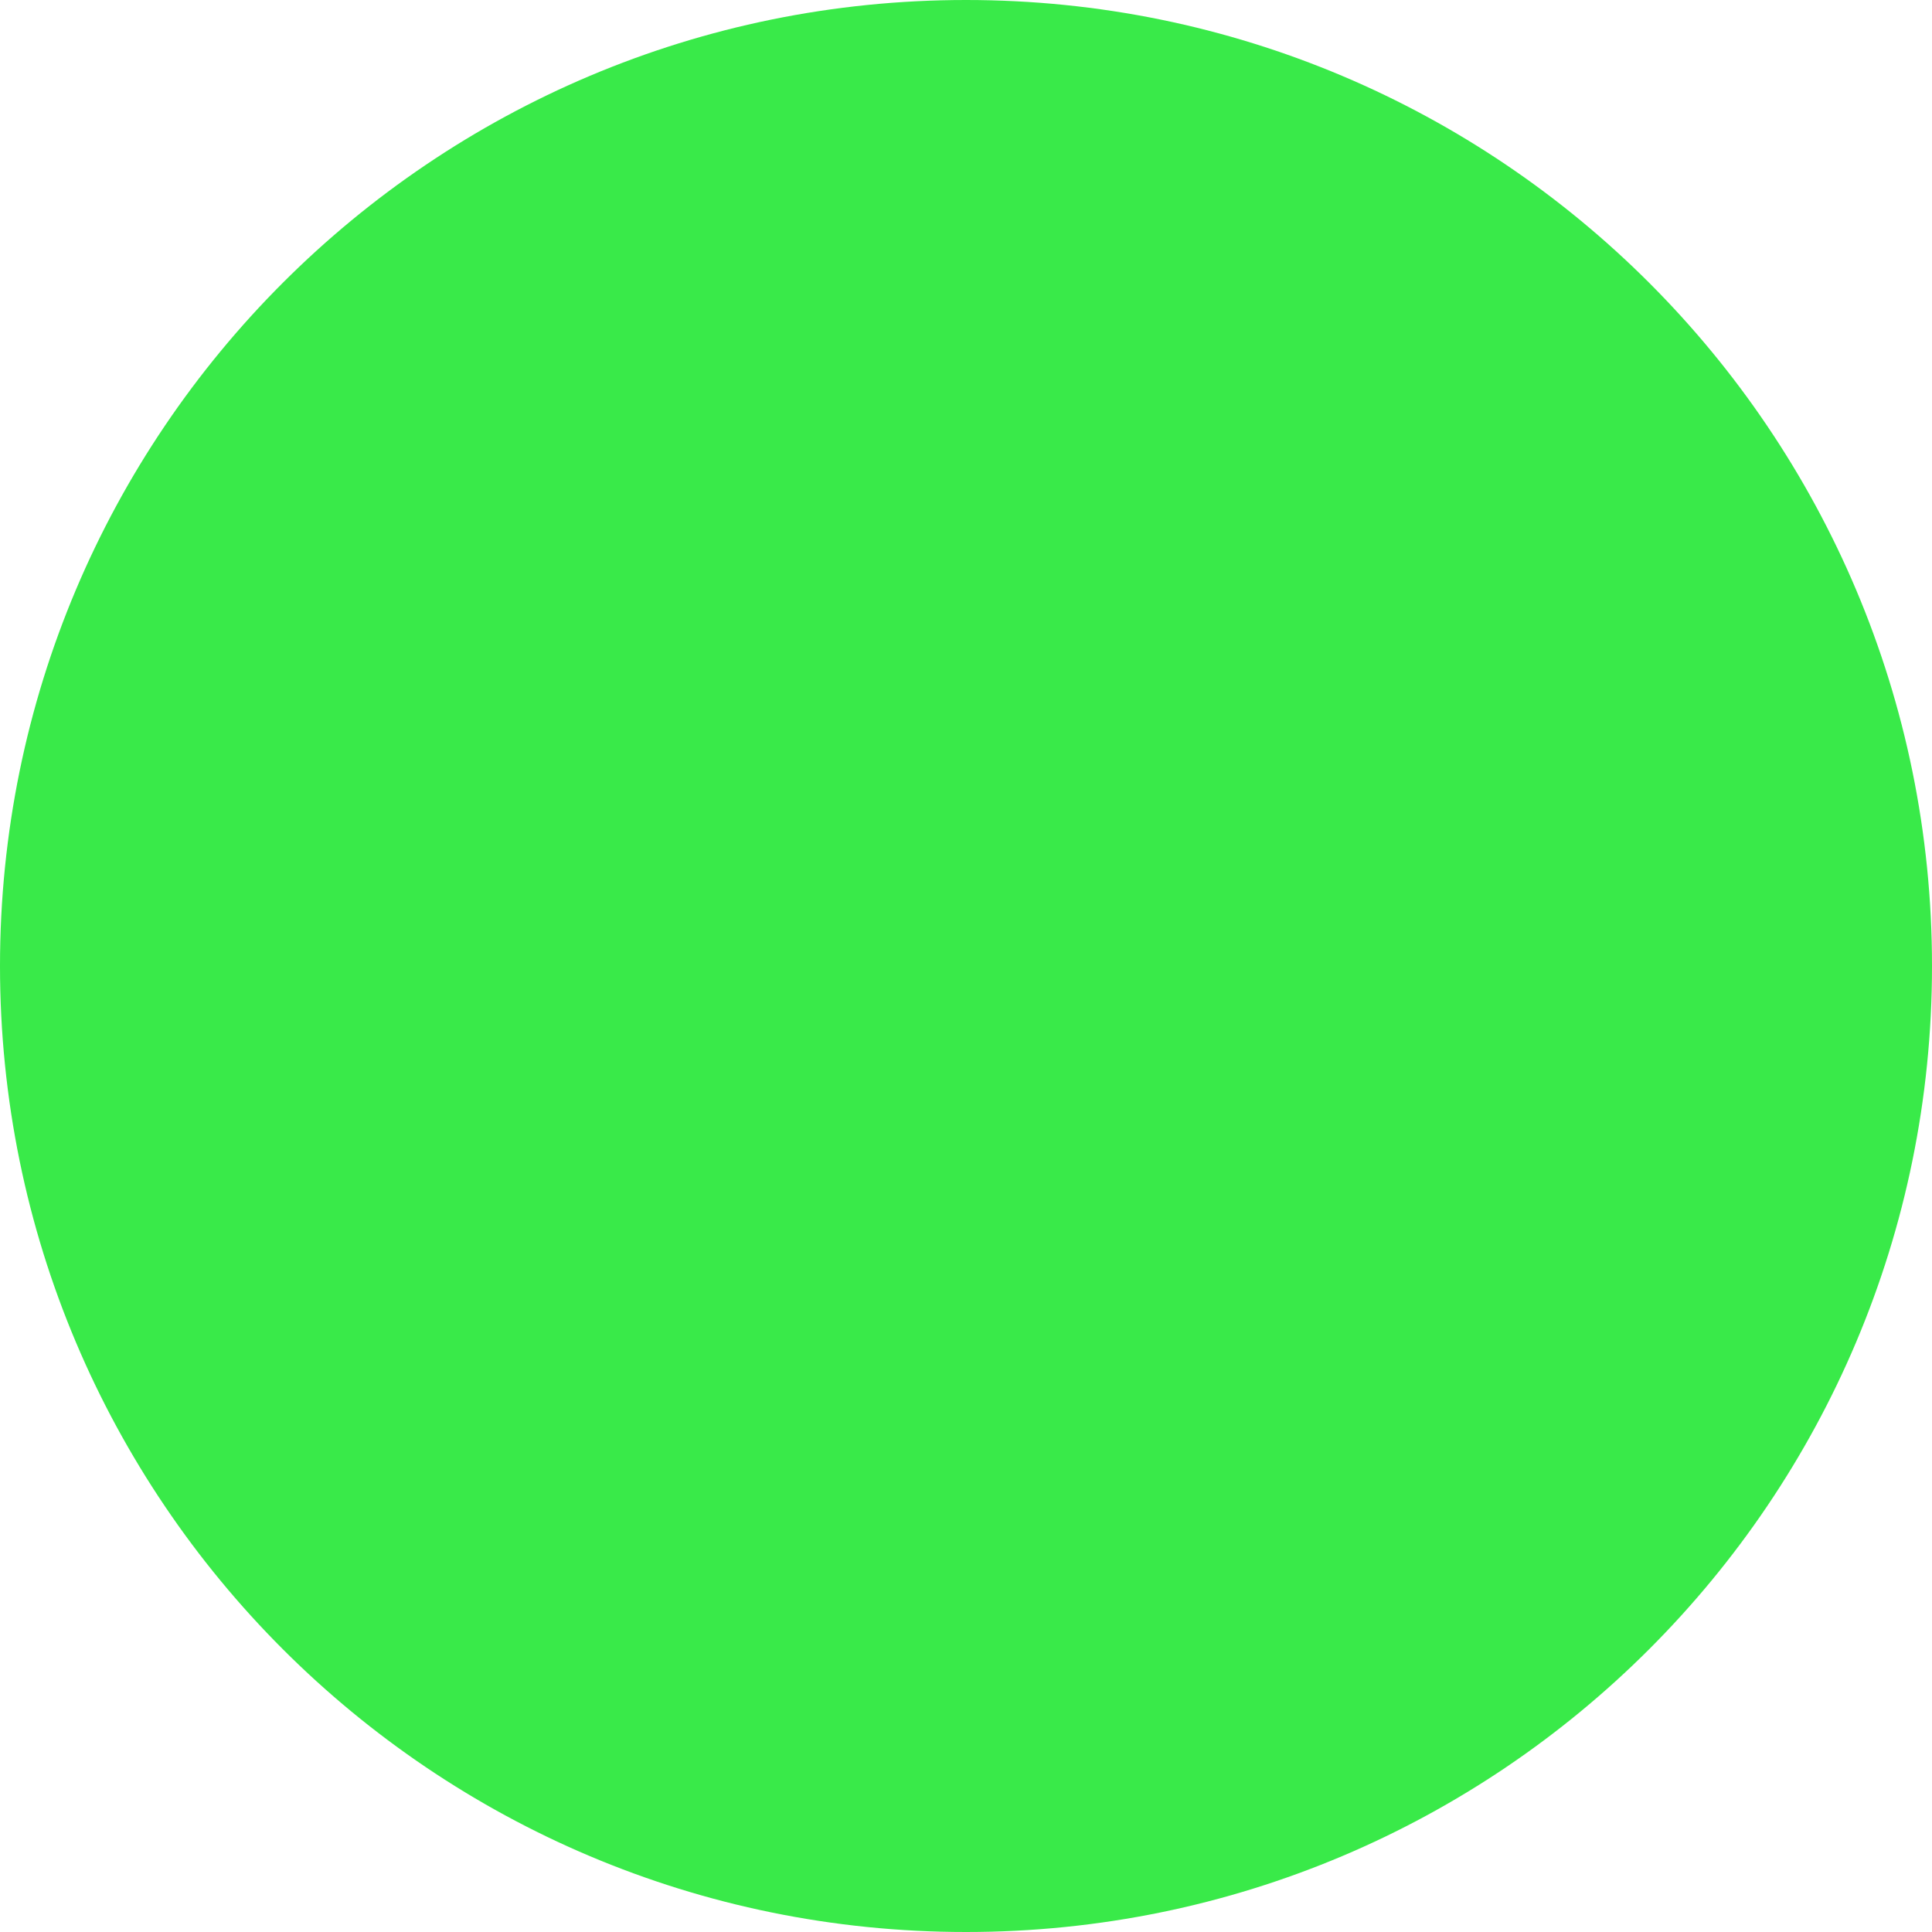
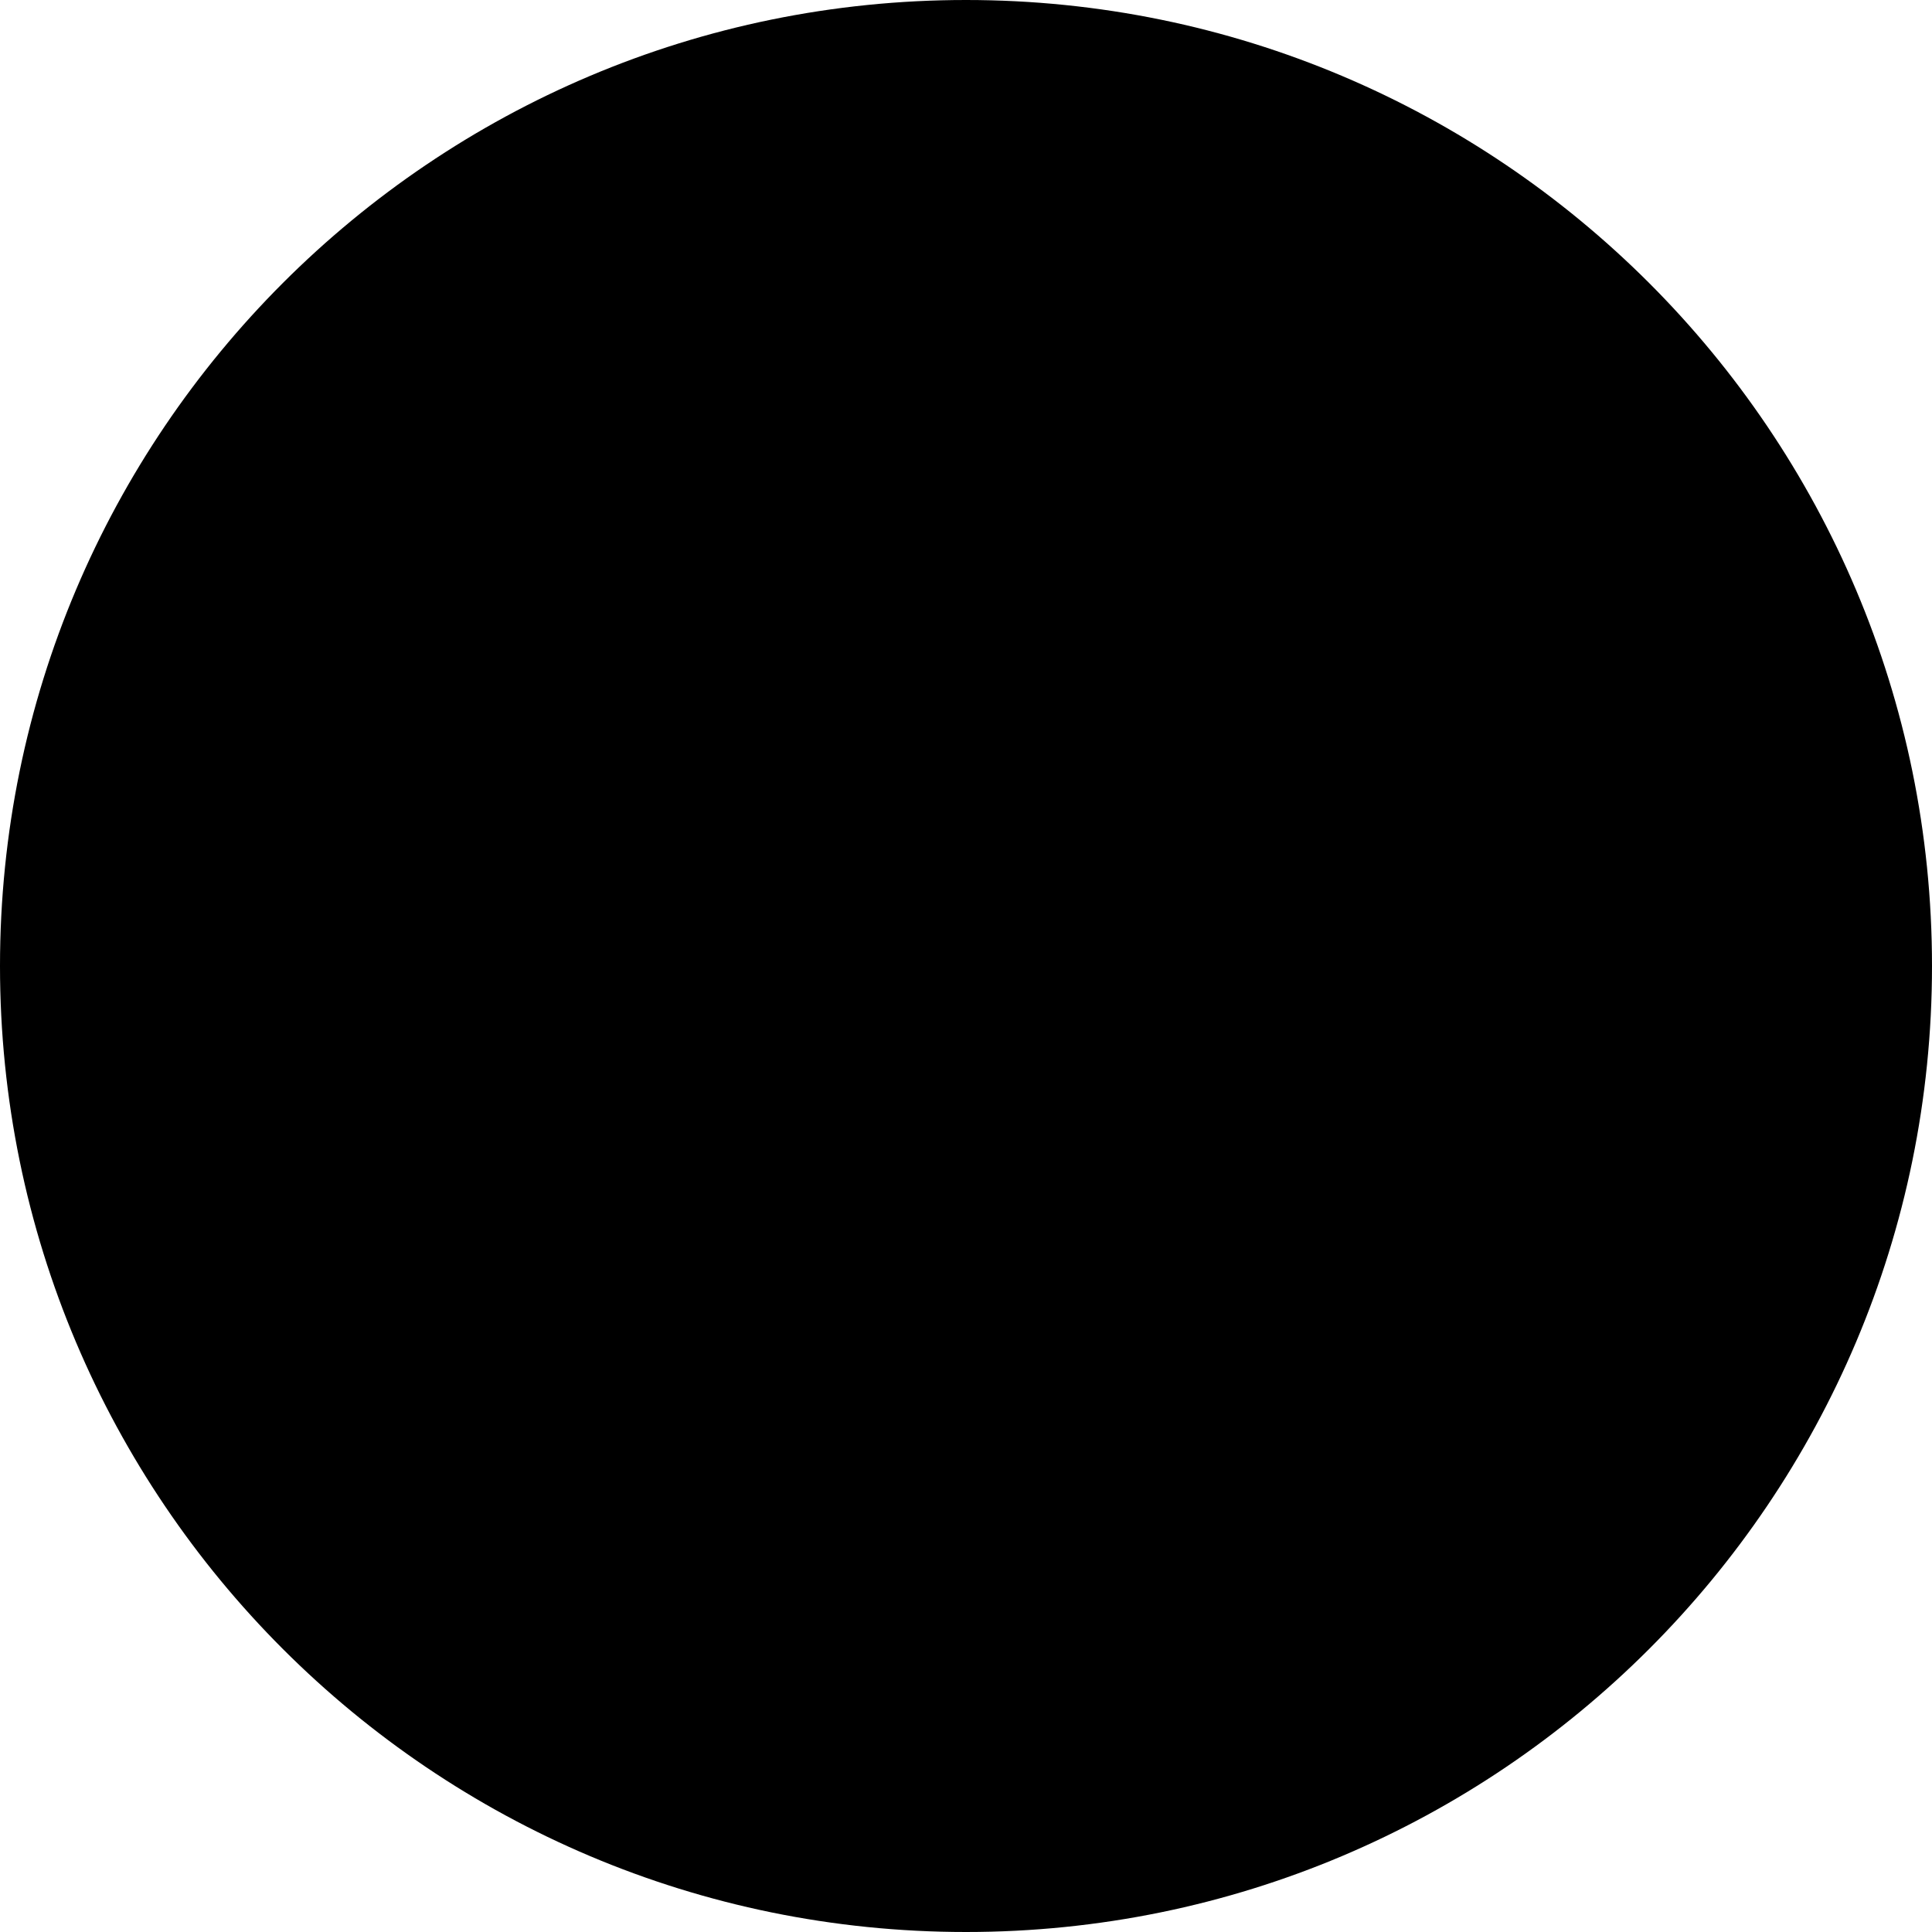
- <svg xmlns="http://www.w3.org/2000/svg" viewBox="0 0 114 114">
-   <path fill="#39ea49" d="M57 0C25.5 0 0 25.5 0 57s25.5 57 57 57 57-25.5 57-57S88.5 0 57 0z" />
+ <svg xmlns="http://www.w3.org/2000/svg" viewBox="0 0 114 114" width="16" height="16">
+   <circle cx="57" cy="57" fill="context-fill #39ea49" r="57" />
</svg>
